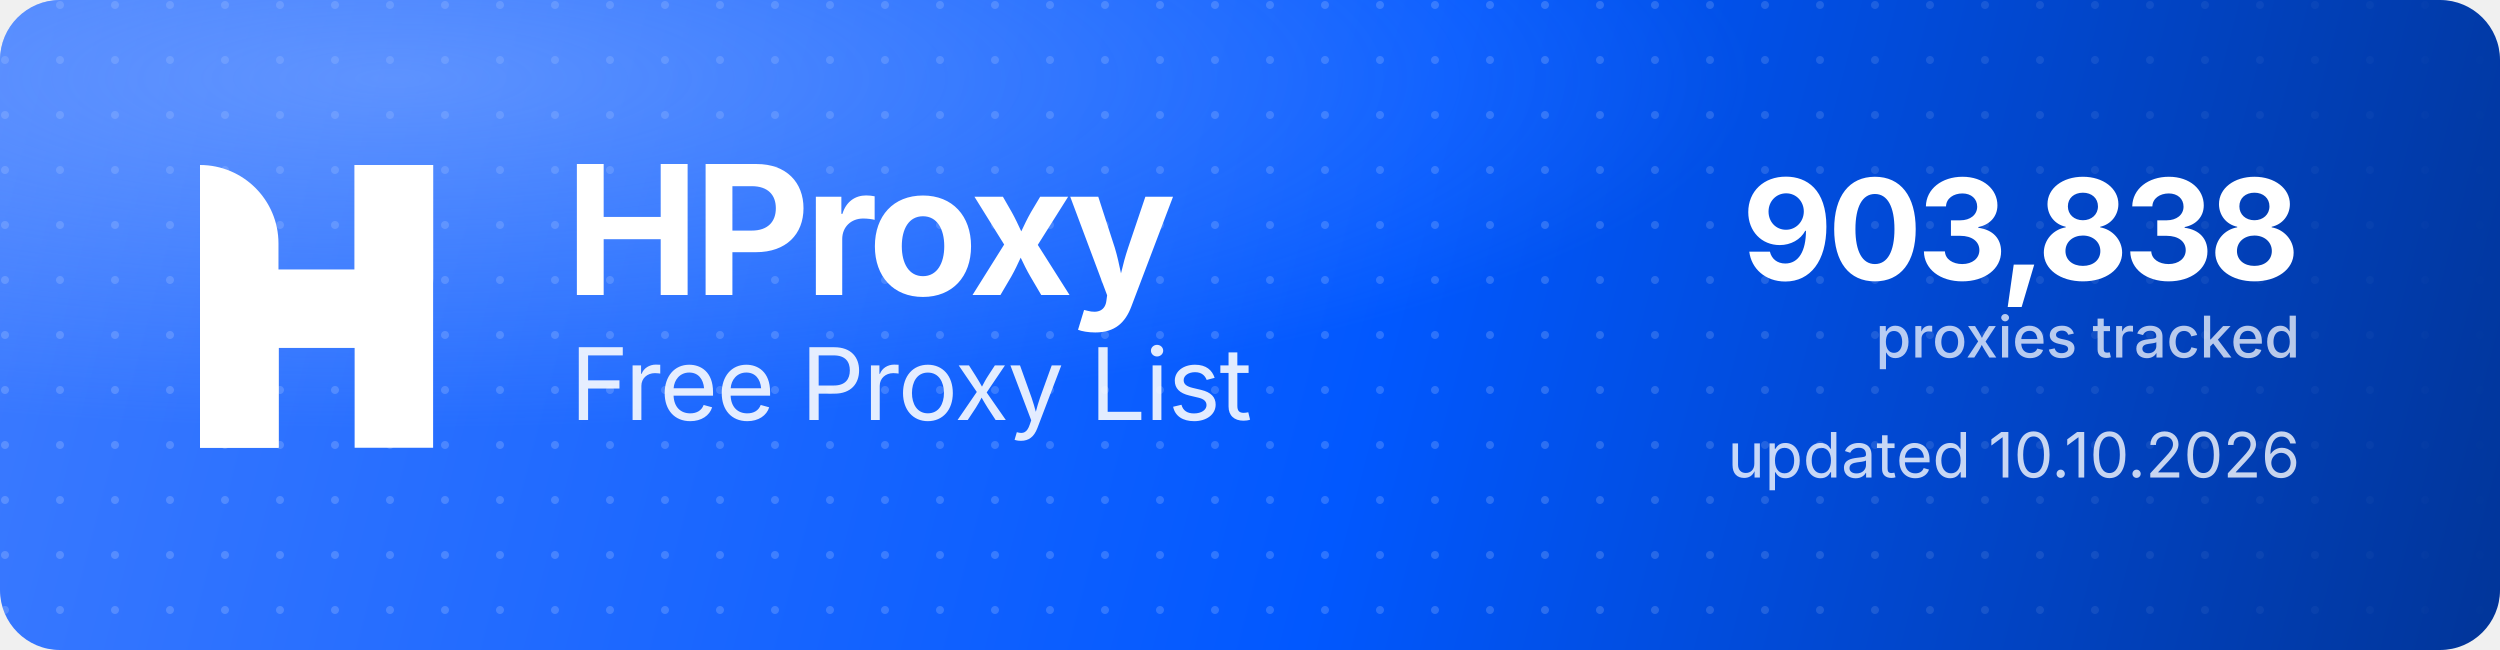
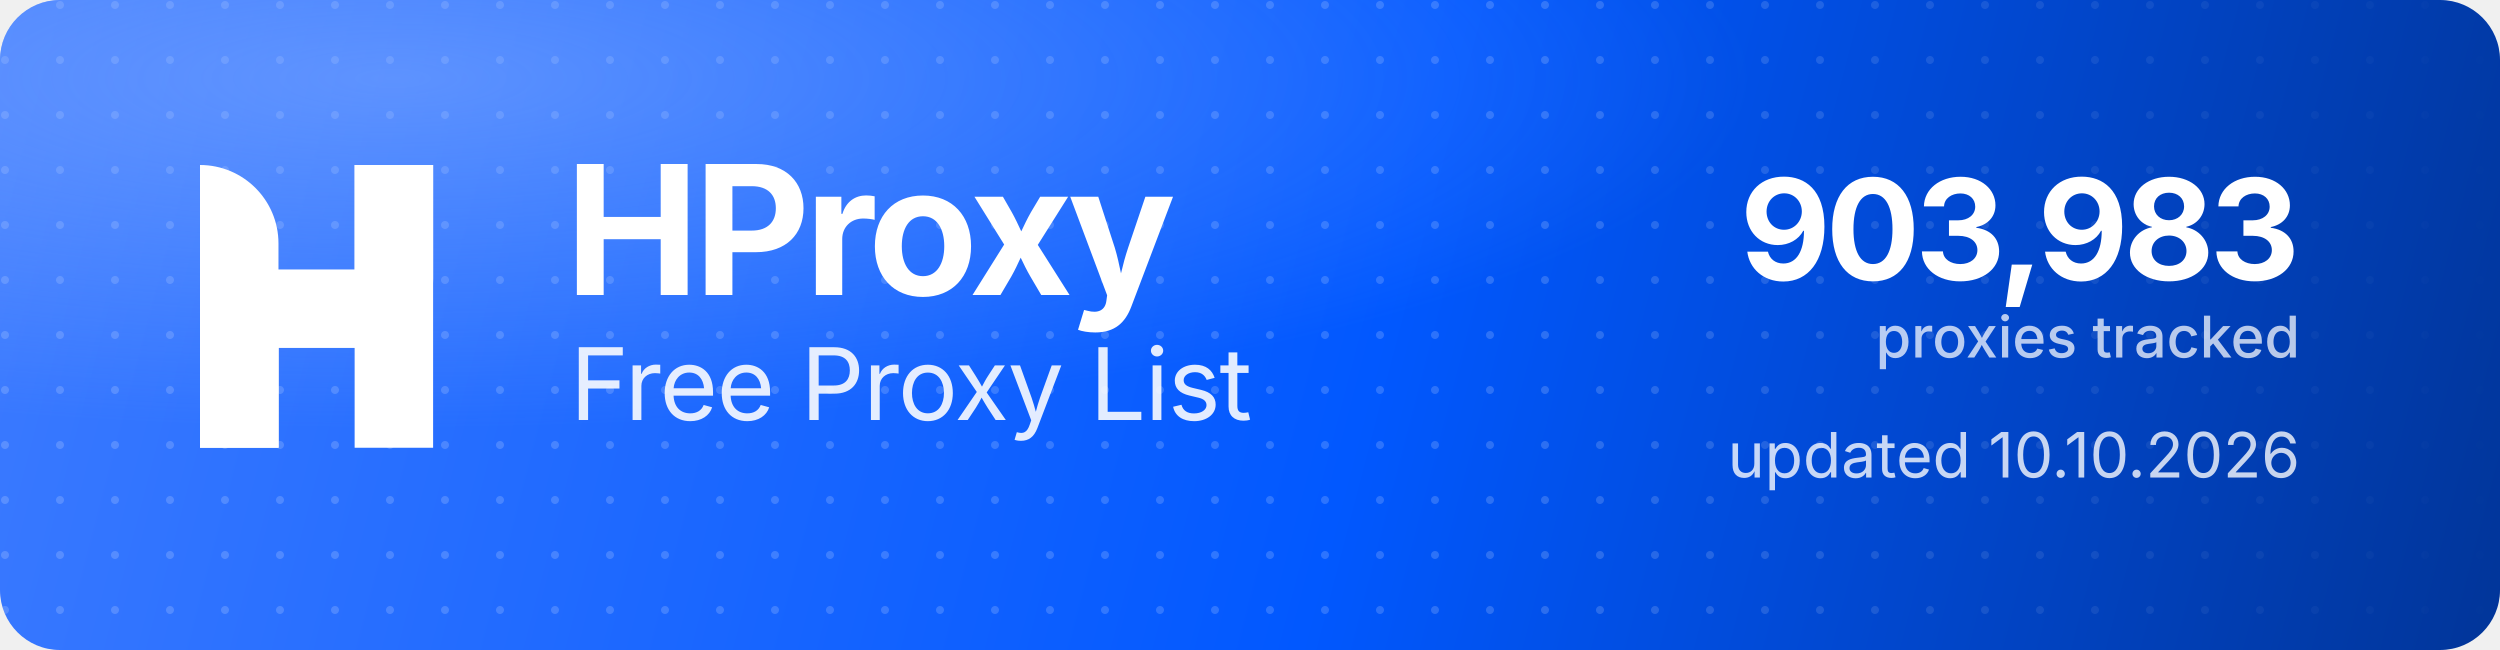
<svg xmlns="http://www.w3.org/2000/svg" width="1000" height="260" viewBox="0 0 1000 260" role="img" aria-label="HProxy Free Proxy List">
  <defs>
    <linearGradient id="hp-bg" x1="0" y1="0" x2="1000" y2="260" gradientUnits="userSpaceOnUse">
      <stop offset="0" stop-color="#3D7BFF" />
      <stop offset="0.55" stop-color="#0158FF" />
      <stop offset="1" stop-color="#013599" />
    </linearGradient>
    <radialGradient id="hp-glow" cx="0.16" cy="0.12" r="0.9">
      <stop offset="0" stop-color="#8FB4FF" stop-opacity="0.5" />
      <stop offset="0.6" stop-color="#8FB4FF" stop-opacity="0" />
    </radialGradient>
    <pattern id="hp-dots" width="22" height="22" patternUnits="userSpaceOnUse">
      <circle cx="2" cy="2" r="1.6" fill="#FFFFFF" fill-opacity="0.17" />
    </pattern>
    <linearGradient id="hp-dot-fade" x1="0" y1="0" x2="1000" y2="0" gradientUnits="userSpaceOnUse">
      <stop offset="0" stop-color="#FFFFFF" stop-opacity="1" />
      <stop offset="0.62" stop-color="#FFFFFF" stop-opacity="1" />
      <stop offset="1" stop-color="#FFFFFF" stop-opacity="0" />
    </linearGradient>
    <mask id="hp-dot-mask">
      <rect width="1000" height="260" fill="url(#hp-dot-fade)" />
    </mask>
  </defs>
  <rect width="1000" height="260" rx="24" fill="url(#hp-bg)" />
  <rect width="1000" height="260" rx="24" fill="url(#hp-dots)" mask="url(#hp-dot-mask)" />
  <rect width="1000" height="260" rx="24" fill="url(#hp-glow)" />
  <g transform="translate(80,66) scale(4.35)" fill="#FFFFFF">
    <path d="M0 0V0C3.985 0 7.216 3.231 7.216 7.216V26H0V0Z" />
    <rect x="14.219" width="7.216" height="26" />
    <path d="M7.235 26H0V15.971C0 12.455 2.851 9.604 6.367 9.604H14.22V0H21.437V10.453C21.437 13.97 18.586 16.82 15.069 16.82H7.235V26Z" />
  </g>
  <text x="226" y="118" font-family="'Geist','Inter','Segoe UI',system-ui,-apple-system,Helvetica,Arial,sans-serif" font-size="72" font-weight="700" letter-spacing="-2.3" fill="#FFFFFF">HProxy</text>
  <text x="228" y="168" font-family="'Geist','Inter','Segoe UI',system-ui,-apple-system,Helvetica,Arial,sans-serif" font-size="40" font-weight="400" letter-spacing="-0.5" fill="#FFFFFF" fill-opacity="0.88">Free Proxy List</text>
-   <text x="920" y="112" text-anchor="end" font-family="'Geist','Inter','Segoe UI',system-ui,-apple-system,Helvetica,Arial,sans-serif" font-size="56" font-weight="700" letter-spacing="-2" fill="#FFFFFF">903,838</text>
+   <text x="920" y="112" text-anchor="end" font-family="'Geist','Inter','Segoe UI',system-ui,-apple-system,Helvetica,Arial,sans-serif" font-size="56" font-weight="700" letter-spacing="-2" fill="#FFFFFF">903,983</text>
  <text x="920" y="143" text-anchor="end" font-family="'Geist','Inter','Segoe UI',system-ui,-apple-system,Helvetica,Arial,sans-serif" font-size="23" font-weight="500" fill="#FFFFFF" fill-opacity="0.72">proxies tracked</text>
  <text x="920" y="191" text-anchor="end" font-family="'Geist','Inter','Segoe UI',system-ui,-apple-system,Helvetica,Arial,sans-serif" font-size="25" font-weight="400" fill="#FFFFFF" fill-opacity="0.78">updated 10.10.2026</text>
</svg>
